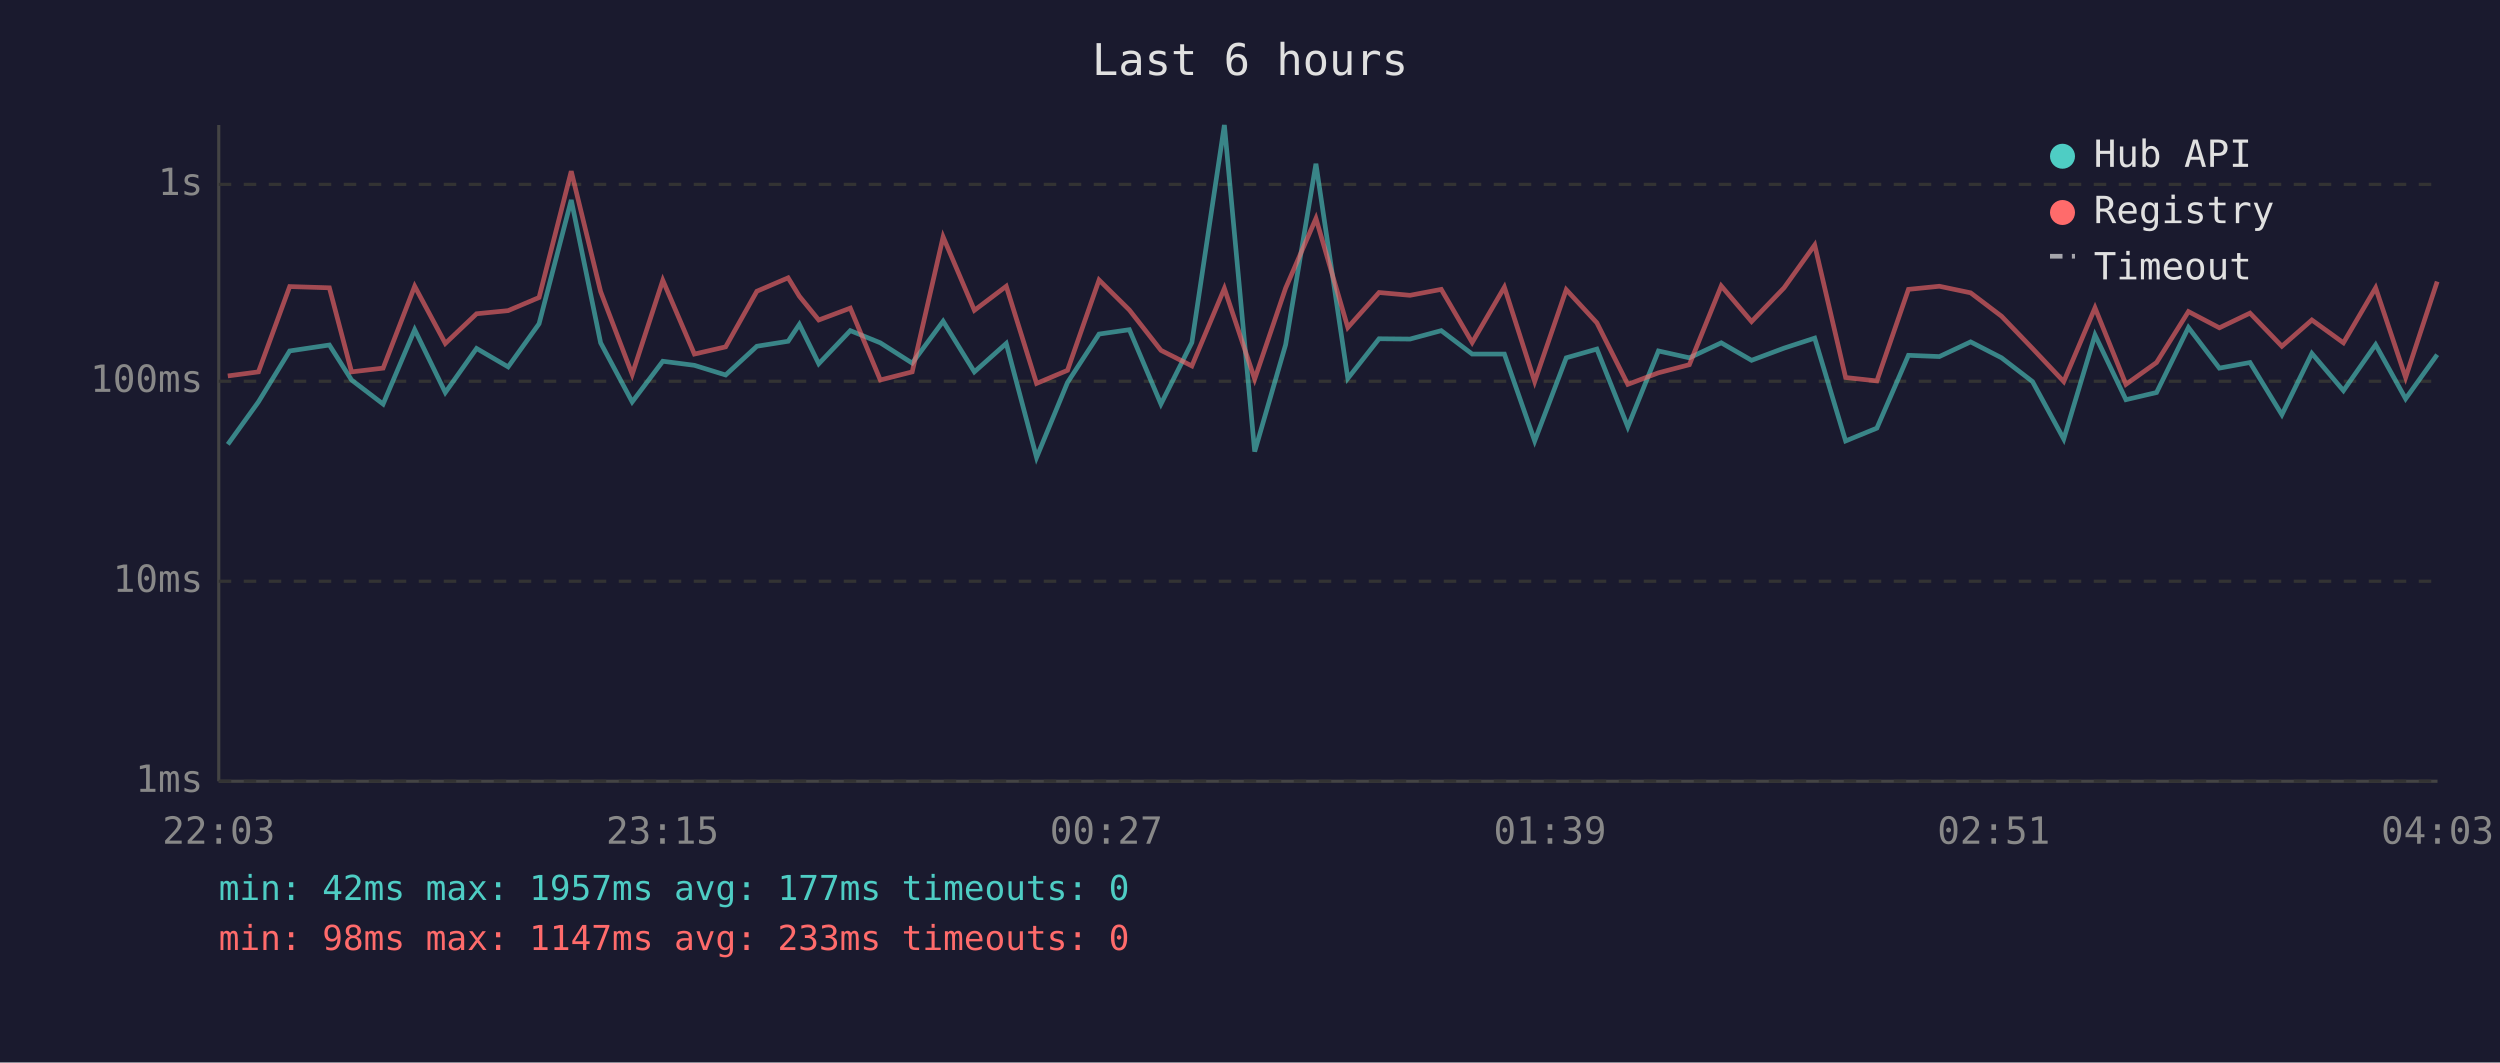
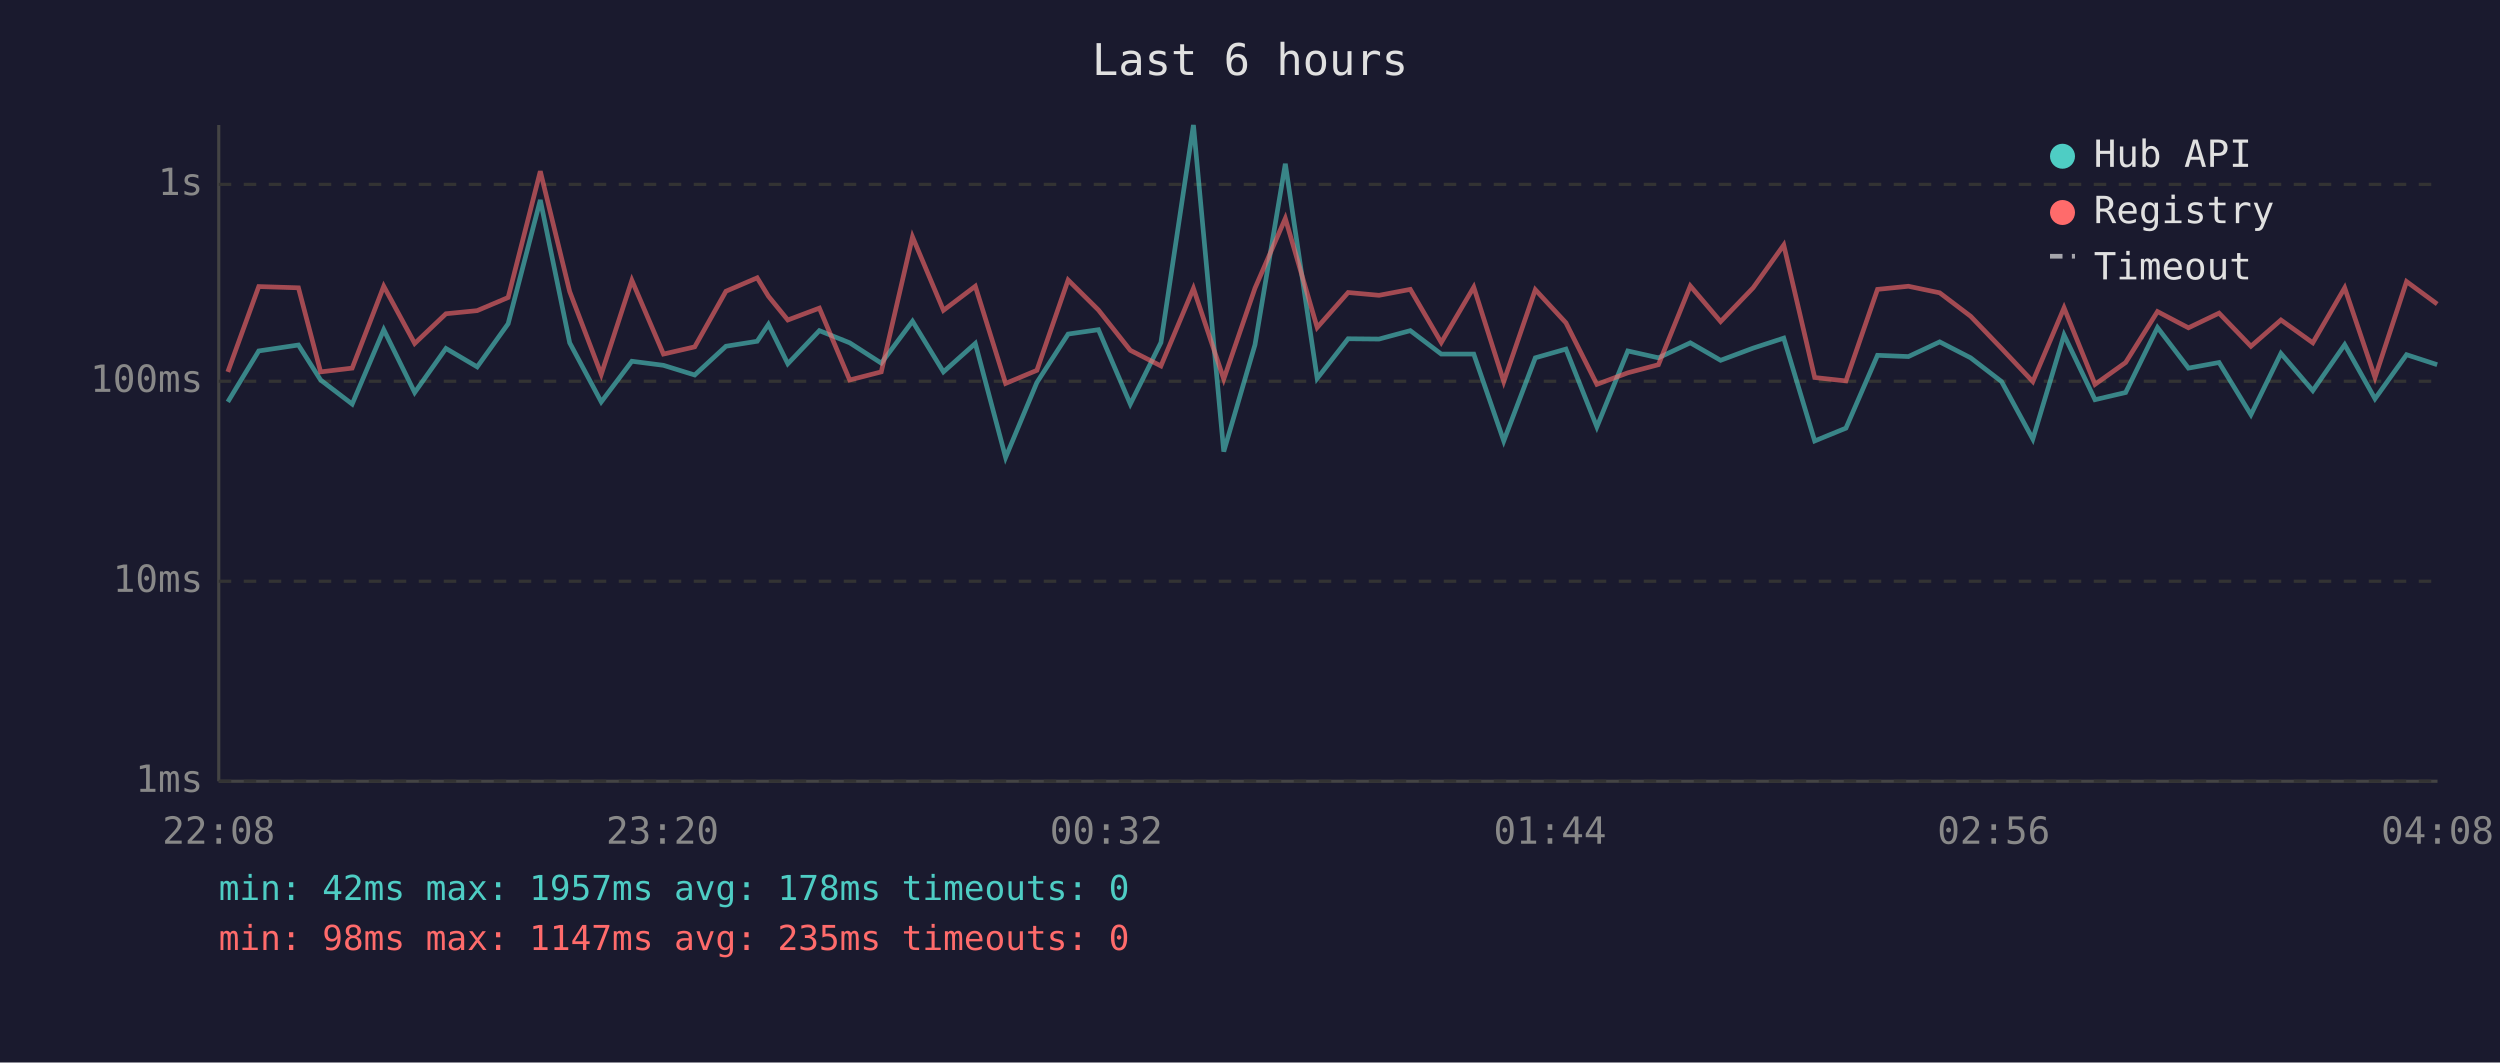
<svg xmlns="http://www.w3.org/2000/svg" viewBox="0 0 800 340" font-family="monospace" font-size="12">
  <rect width="800" height="340" fill="#1a1a2e" />
  <text x="400" y="24" fill="#e0e0e0" font-size="14" text-anchor="middle">Last 6 hours</text>
  <line x1="70" y1="40" x2="70" y2="250" stroke="#444" stroke-width="1" />
  <line x1="70" y1="250" x2="780" y2="250" stroke="#444" stroke-width="1" />
  <line x1="70" y1="250" x2="780" y2="250" stroke="#333" stroke-width="1" stroke-dasharray="4" />
  <text x="65" y="250" fill="#888" text-anchor="end" dominant-baseline="middle">1ms</text>
  <line x1="70" y1="186" x2="780" y2="186" stroke="#333" stroke-width="1" stroke-dasharray="4" />
  <text x="65" y="186" fill="#888" text-anchor="end" dominant-baseline="middle">10ms</text>
  <line x1="70" y1="122" x2="780" y2="122" stroke="#333" stroke-width="1" stroke-dasharray="4" />
  <text x="65" y="122" fill="#888" text-anchor="end" dominant-baseline="middle">100ms</text>
  <line x1="70" y1="59" x2="780" y2="59" stroke="#333" stroke-width="1" stroke-dasharray="4" />
  <text x="65" y="59" fill="#888" text-anchor="end" dominant-baseline="middle">1s</text>
-   <text x="70" y="270" fill="#888" text-anchor="middle">22:03</text>
-   <text x="212" y="270" fill="#888" text-anchor="middle">23:15</text>
-   <text x="354" y="270" fill="#888" text-anchor="middle">00:27</text>
-   <text x="496" y="270" fill="#888" text-anchor="middle">01:39</text>
-   <text x="638" y="270" fill="#888" text-anchor="middle">02:51</text>
-   <text x="780" y="270" fill="#888" text-anchor="middle">04:03</text>
-   <polyline points="72.9,142.2 82.7,128.6 92.7,112.3 105.4,110.4 112.5,121.6 122.6,129.3 132.7,105.5 142.5,125.6 152.5,111.5 162.6,117.4 172.5,103.6 182.8,64.0 192.2,109.7 202.3,128.6 212.1,115.6 222.2,116.9 232.2,120.0 242.2,110.8 252.2,109.2 255.8,103.8 262.0,116.4 272.1,105.8 281.7,109.7 291.9,116.2 301.8,102.8 311.8,119.0 322.0,109.9 331.7,146.4 341.6,122.4 351.7,106.9 361.4,105.5 371.5,129.3 381.4,109.6 391.8,40.0 401.5,144.5 411.4,110.3 421.1,52.4 431.3,121.1 441.3,108.4 451.2,108.5 461.2,105.8 471.1,113.3 481.4,113.3 491.1,141.1 501.2,114.5 511.0,111.7 520.9,136.6 530.7,112.3 540.6,114.5 550.8,109.7 560.5,115.3 570.9,111.4 580.7,108.2 590.6,141.1 600.6,137.0 610.7,113.7 620.6,114.1 630.6,109.4 640.5,114.5 650.4,122.1 660.4,140.5 670.4,107.2 680.3,127.9 690.1,125.6 700.3,104.8 710.2,117.8 720.0,116.0 730.2,132.7 739.8,113.1 749.9,125.0 760.2,110.3 769.8,127.6 779.9,113.5" fill="none" stroke="#4ecdc4" stroke-width="1.5" opacity="0.6" />
-   <polyline points="72.9,120.3 82.7,119.0 92.7,91.7 105.4,92.1 112.5,119.0 122.6,117.8 132.7,91.6 142.5,109.9 152.5,100.4 162.6,99.4 172.5,95.2 182.8,54.8 192.2,93.3 202.3,119.8 212.1,89.7 222.2,113.3 232.2,111.0 242.2,93.2 252.2,88.9 255.8,94.8 262.0,102.4 272.1,98.6 281.7,121.6 291.9,119.0 301.8,75.8 311.8,99.3 322.0,91.6 331.7,122.7 341.6,118.5 351.7,89.6 361.4,99.2 371.5,112.1 381.4,117.1 391.8,92.3 401.5,121.3 411.4,92.2 421.1,69.9 431.3,104.8 441.3,93.6 451.2,94.5 461.2,92.6 471.1,109.6 481.4,91.9 491.1,122.1 501.2,92.7 511.0,103.3 520.9,123.0 530.7,119.3 540.6,116.7 550.8,91.5 560.5,102.9 570.9,92.1 580.7,78.4 590.6,120.8 600.6,121.9 610.7,92.6 620.6,91.6 630.6,93.7 640.5,101.2 650.4,111.5 660.4,122.1 670.4,98.5 680.3,123.0 690.1,116.0 700.3,99.7 710.2,104.9 720.0,100.2 730.2,110.8 739.8,102.4 749.9,109.7 760.2,92.1 769.8,120.8 779.9,90.1" fill="none" stroke="#ff6b6b" stroke-width="1.5" opacity="0.6" />
+   <text x="70" y="270" fill="#888" text-anchor="middle">22:08</text>
+   <text x="212" y="270" fill="#888" text-anchor="middle">23:20</text>
+   <text x="354" y="270" fill="#888" text-anchor="middle">00:32</text>
+   <text x="496" y="270" fill="#888" text-anchor="middle">01:44</text>
+   <text x="638" y="270" fill="#888" text-anchor="middle">02:56</text>
+   <text x="780" y="270" fill="#888" text-anchor="middle">04:08</text>
+   <polyline points="72.9,128.6 82.8,112.3 95.5,110.4 102.6,121.6 112.7,129.3 122.8,105.5 132.7,125.6 142.7,111.5 152.7,117.4 162.6,103.6 172.9,64.0 182.3,109.7 192.4,128.6 202.2,115.6 212.3,116.9 222.3,120.0 232.3,110.8 242.3,109.2 245.9,103.8 252.1,116.4 262.2,105.8 271.9,109.7 282.0,116.2 292.0,102.8 301.9,119.0 312.1,109.9 321.8,146.4 331.8,122.4 341.8,106.9 351.5,105.5 361.7,129.3 371.5,109.6 381.9,40.0 391.6,144.5 401.6,110.3 411.3,52.4 421.5,121.1 431.4,108.4 441.3,108.5 451.3,105.8 461.2,113.3 471.6,113.3 481.2,141.1 491.3,114.5 501.1,111.7 511.0,136.6 520.9,112.3 530.7,114.5 540.9,109.7 550.6,115.3 561.0,111.4 570.8,108.2 580.7,141.1 590.7,137.0 600.8,113.7 610.7,114.1 620.7,109.4 630.6,114.5 640.5,122.1 650.5,140.5 660.5,107.2 670.4,127.9 680.2,125.6 690.4,104.8 700.3,117.8 710.1,116.0 720.3,132.7 729.9,113.1 740.1,125.0 750.3,110.3 760.0,127.6 770.1,113.5 779.9,116.7" fill="none" stroke="#4ecdc4" stroke-width="1.5" opacity="0.6" />
+   <polyline points="72.9,119.0 82.8,91.7 95.5,92.1 102.6,119.0 112.7,117.8 122.8,91.6 132.7,109.9 142.7,100.4 152.7,99.4 162.6,95.2 172.9,54.8 182.3,93.3 192.4,119.8 202.2,89.7 212.3,113.3 222.3,111.0 232.3,93.2 242.3,88.9 245.9,94.8 252.1,102.4 262.2,98.6 271.9,121.6 282.0,119.0 292.0,75.8 301.9,99.3 312.1,91.6 321.8,122.7 331.8,118.5 341.8,89.6 351.5,99.2 361.7,112.1 371.5,117.1 381.9,92.3 391.6,121.3 401.6,92.2 411.3,69.9 421.5,104.8 431.4,93.6 441.3,94.5 451.3,92.6 461.2,109.6 471.6,91.9 481.2,122.1 491.3,92.7 501.1,103.3 511.0,123.0 520.9,119.3 530.7,116.7 540.9,91.5 550.6,102.9 561.0,92.1 570.8,78.4 580.7,120.8 590.7,121.9 600.8,92.6 610.7,91.6 620.7,93.7 630.6,101.2 640.5,111.5 650.5,122.1 660.5,98.5 670.4,123.0 680.2,116.0 690.4,99.7 700.3,104.9 710.1,100.2 720.3,110.8 729.9,102.4 740.1,109.7 750.3,92.1 760.0,120.8 770.1,90.1 779.9,97.3" fill="none" stroke="#ff6b6b" stroke-width="1.5" opacity="0.6" />
  <circle cx="660" cy="50" r="4" fill="#4ecdc4" />
  <text x="670" y="50" fill="#e0e0e0" dominant-baseline="middle">Hub API</text>
  <circle cx="660" cy="68" r="4" fill="#ff6b6b" />
  <text x="670" y="68" fill="#e0e0e0" dominant-baseline="middle">Registry</text>
  <line x1="656" y1="82" x2="664" y2="82" stroke="#e0e0e0" stroke-width="1.5" stroke-dasharray="4,3" opacity="0.7" />
  <text x="670" y="86" fill="#e0e0e0" dominant-baseline="middle">Timeout</text>
-   <text x="70" y="288" fill="#4ecdc4" font-size="11">min: 42ms  max: 1957ms  avg: 177ms  timeouts: 0</text>
-   <text x="70" y="304" fill="#ff6b6b" font-size="11">min: 98ms  max: 1147ms  avg: 233ms  timeouts: 0</text>
+   <text x="70" y="288" fill="#4ecdc4" font-size="11">min: 42ms  max: 1957ms  avg: 178ms  timeouts: 0</text>
+   <text x="70" y="304" fill="#ff6b6b" font-size="11">min: 98ms  max: 1147ms  avg: 235ms  timeouts: 0</text>
</svg>
